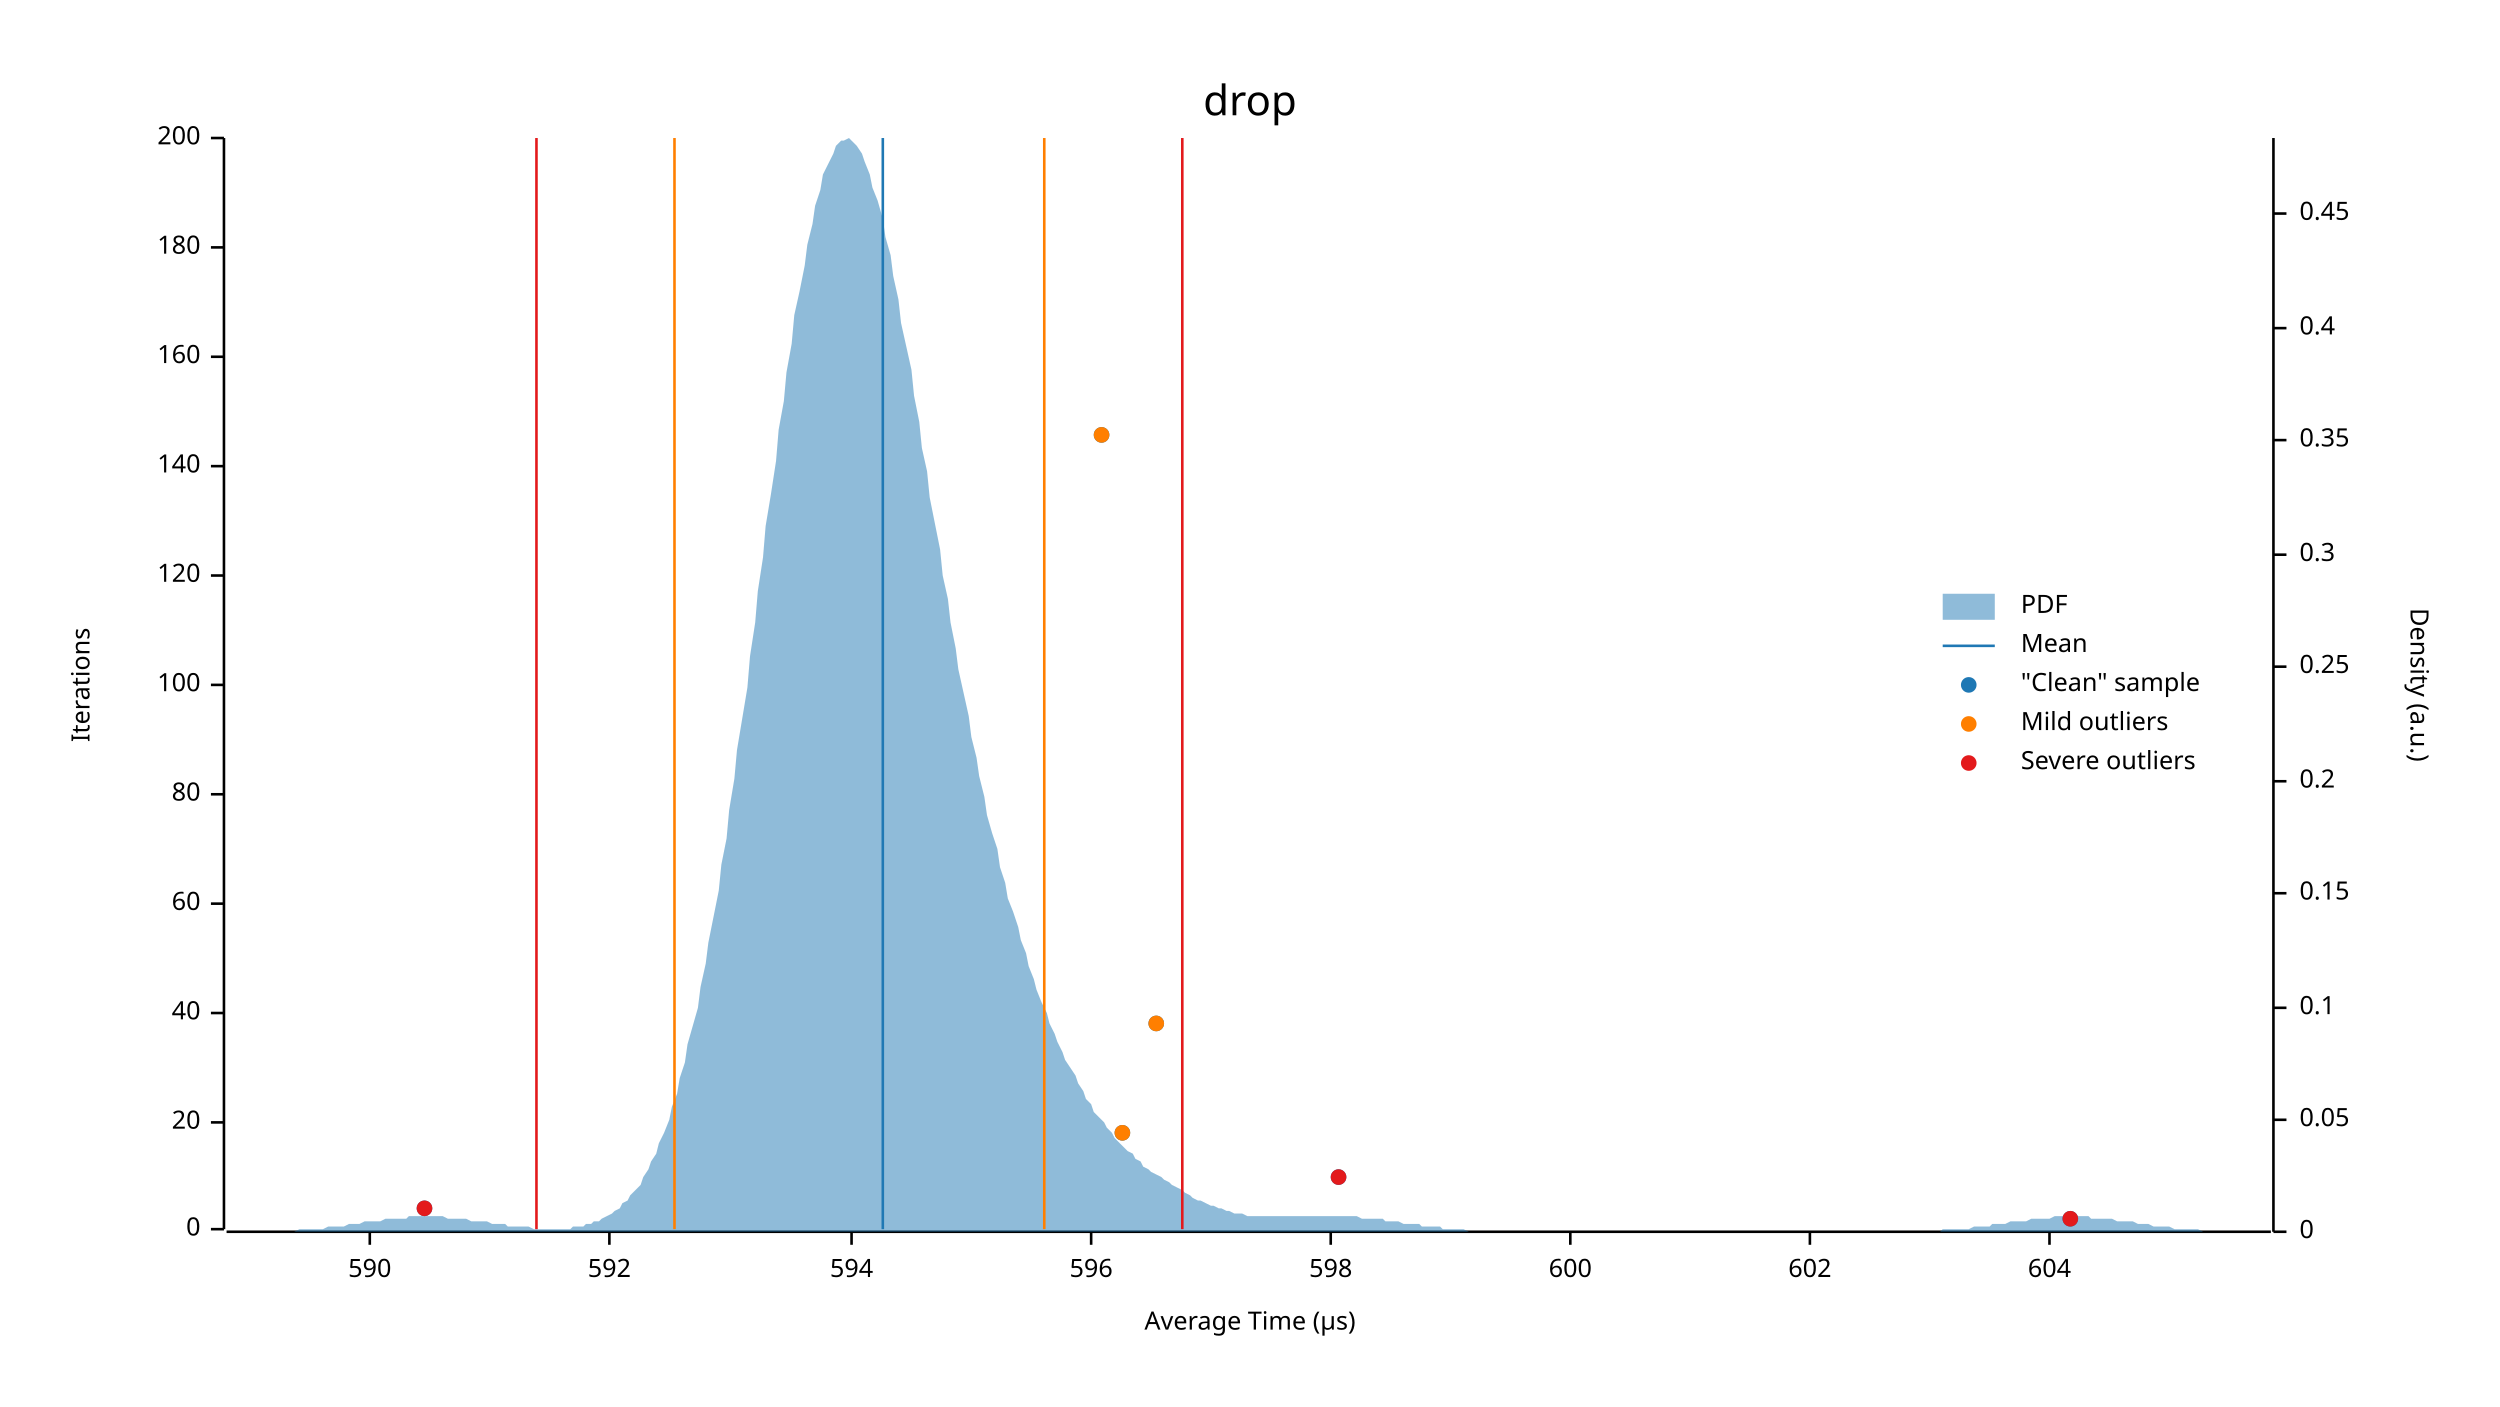
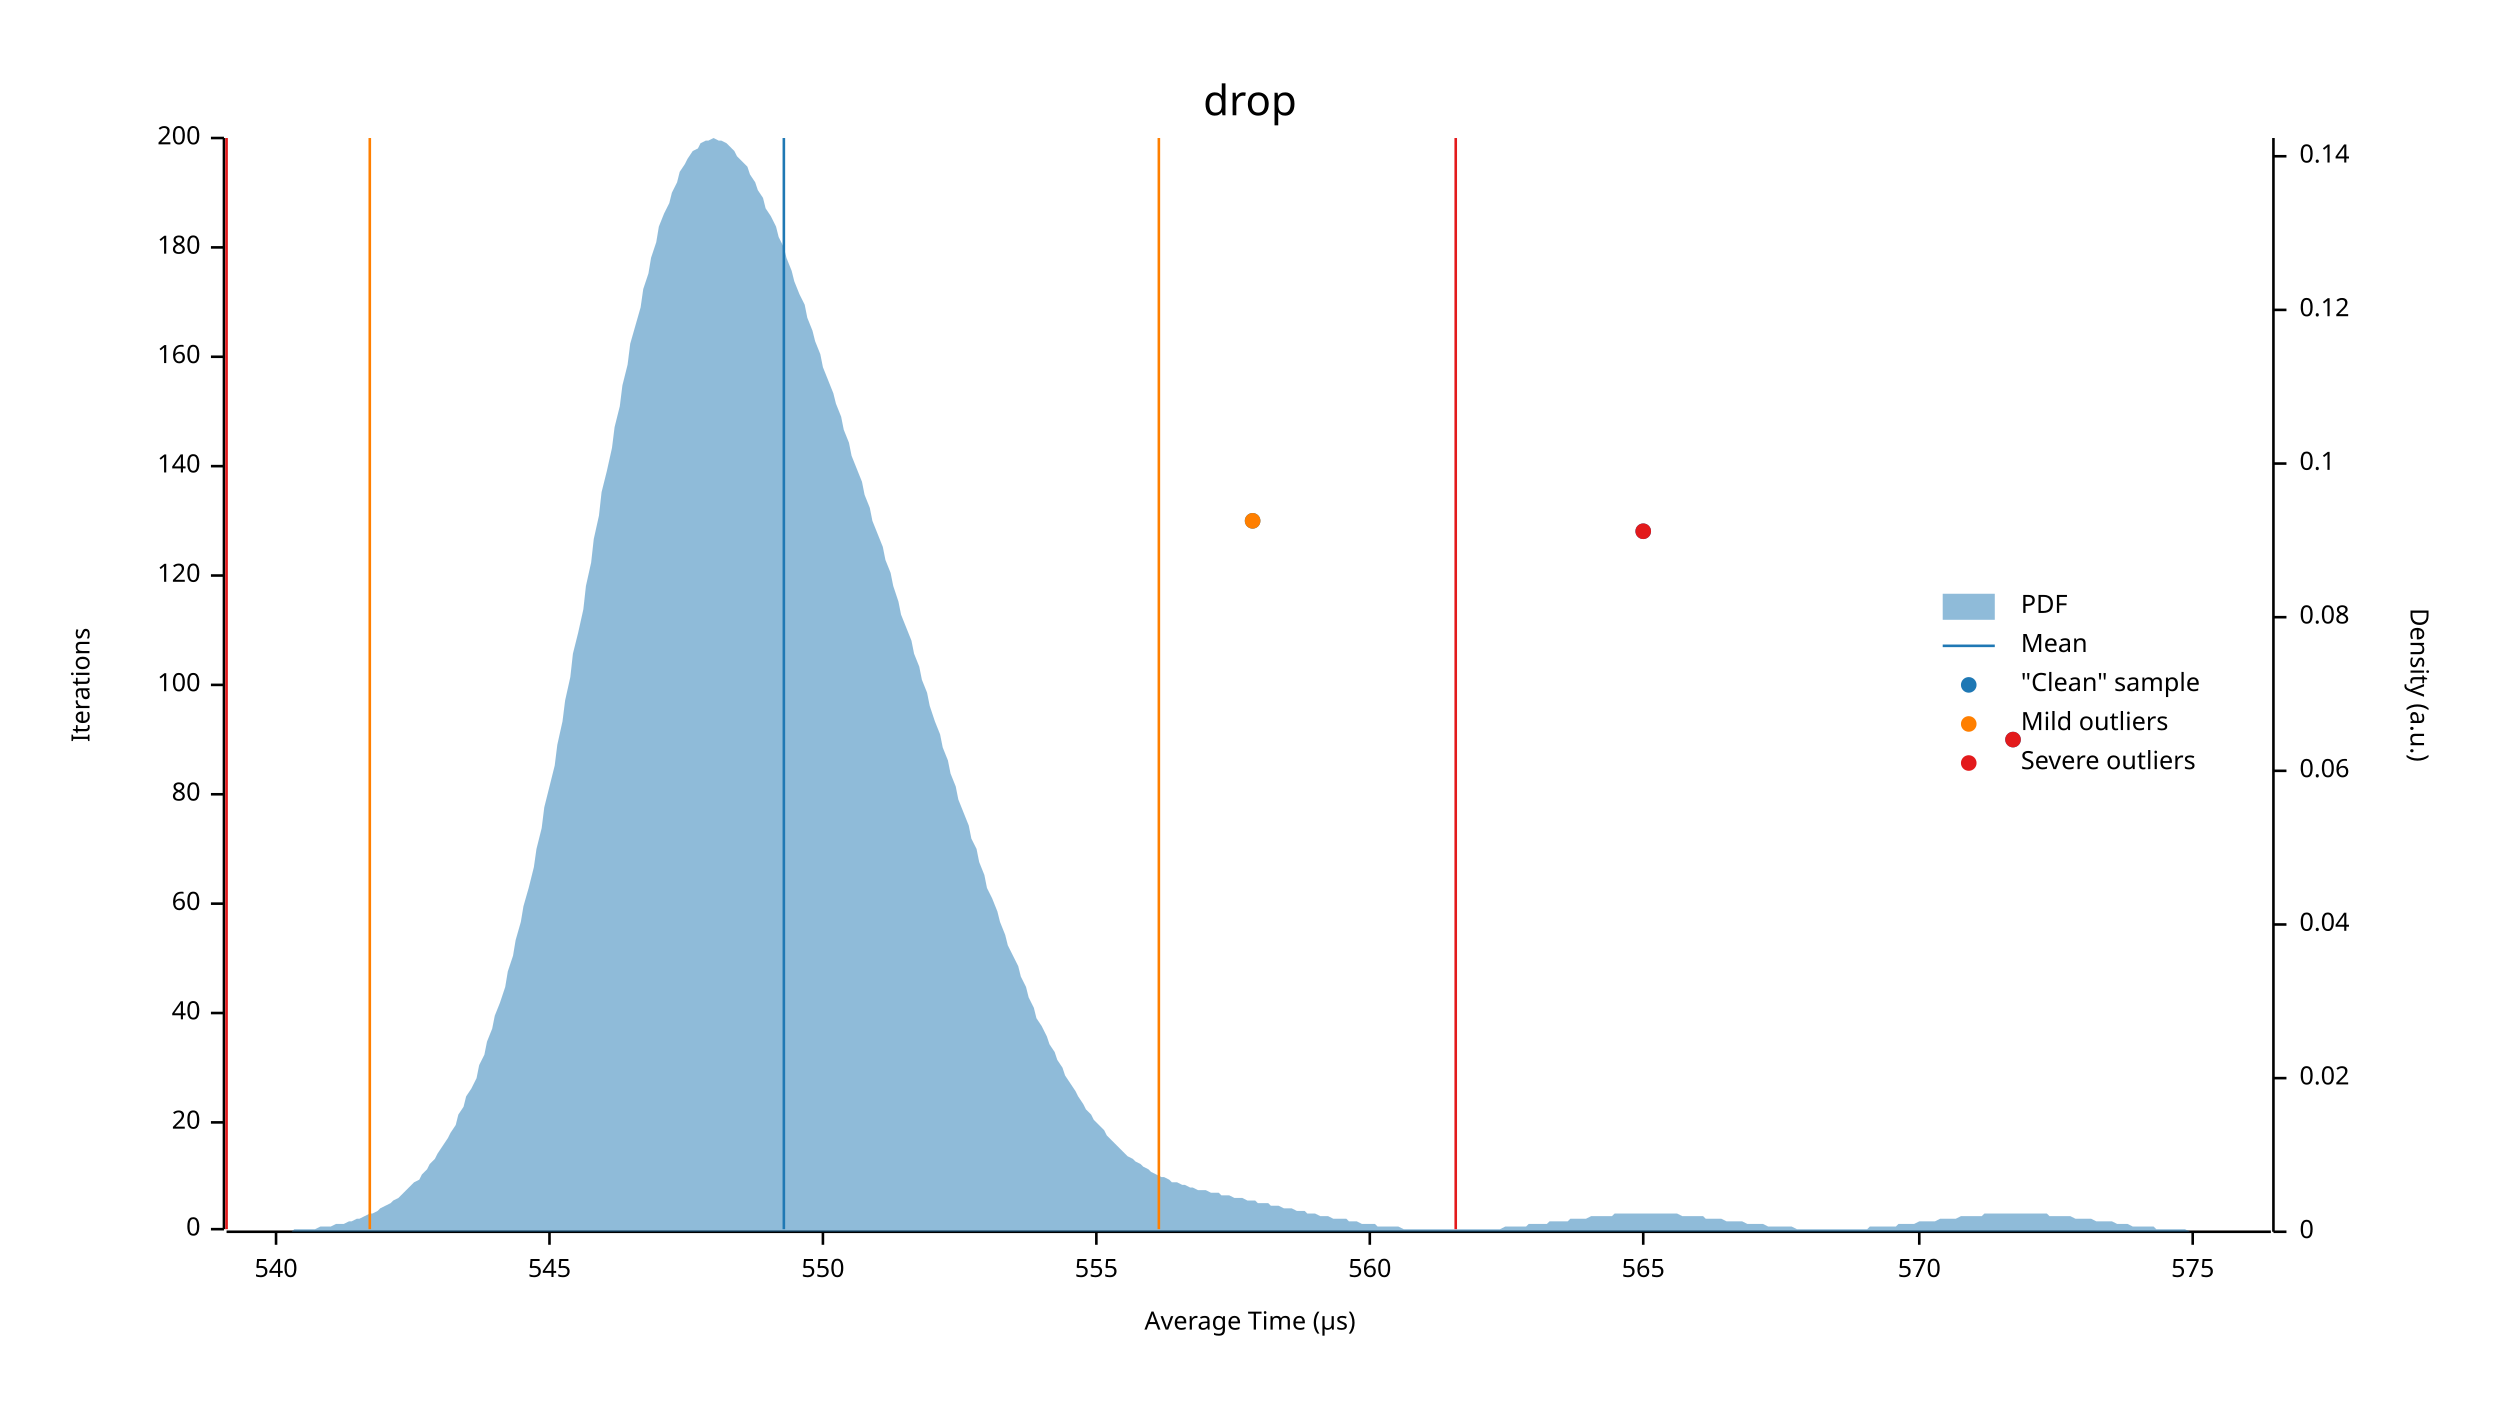
<svg xmlns="http://www.w3.org/2000/svg" width="960" height="540" viewBox="0 0 960 540">
  <text x="480" y="32" dy="0.76em" text-anchor="middle" font-family="sans-serif" font-size="16.129" opacity="1" fill="#000000">
drop
</text>
  <text x="27" y="263" dy="0.76em" text-anchor="middle" font-family="sans-serif" font-size="9.677" opacity="1" fill="#000000" transform="rotate(270, 27, 263)">
Iterations
</text>
  <text x="480" y="513" dy="-0.5ex" text-anchor="middle" font-family="sans-serif" font-size="9.677" opacity="1" fill="#000000">
Average Time (µs)
</text>
  <polyline fill="none" opacity="1" stroke="#000000" stroke-width="1" points="86,53 86,472 " />
  <text x="77" y="472" dy="0.5ex" text-anchor="end" font-family="sans-serif" font-size="9.677" opacity="1" fill="#000000">
0
</text>
  <polyline fill="none" opacity="1" stroke="#000000" stroke-width="1" points="81,472 86,472 " />
  <text x="77" y="431" dy="0.5ex" text-anchor="end" font-family="sans-serif" font-size="9.677" opacity="1" fill="#000000">
20
</text>
  <polyline fill="none" opacity="1" stroke="#000000" stroke-width="1" points="81,431 86,431 " />
  <text x="77" y="389" dy="0.5ex" text-anchor="end" font-family="sans-serif" font-size="9.677" opacity="1" fill="#000000">
40
</text>
  <polyline fill="none" opacity="1" stroke="#000000" stroke-width="1" points="81,389 86,389 " />
  <text x="77" y="347" dy="0.5ex" text-anchor="end" font-family="sans-serif" font-size="9.677" opacity="1" fill="#000000">
60
</text>
  <polyline fill="none" opacity="1" stroke="#000000" stroke-width="1" points="81,347 86,347 " />
  <text x="77" y="305" dy="0.5ex" text-anchor="end" font-family="sans-serif" font-size="9.677" opacity="1" fill="#000000">
80
</text>
  <polyline fill="none" opacity="1" stroke="#000000" stroke-width="1" points="81,305 86,305 " />
  <text x="77" y="263" dy="0.5ex" text-anchor="end" font-family="sans-serif" font-size="9.677" opacity="1" fill="#000000">
100
</text>
  <polyline fill="none" opacity="1" stroke="#000000" stroke-width="1" points="81,263 86,263 " />
  <text x="77" y="221" dy="0.5ex" text-anchor="end" font-family="sans-serif" font-size="9.677" opacity="1" fill="#000000">
120
</text>
  <polyline fill="none" opacity="1" stroke="#000000" stroke-width="1" points="81,221 86,221 " />
  <text x="77" y="179" dy="0.5ex" text-anchor="end" font-family="sans-serif" font-size="9.677" opacity="1" fill="#000000">
140
</text>
  <polyline fill="none" opacity="1" stroke="#000000" stroke-width="1" points="81,179 86,179 " />
  <text x="77" y="137" dy="0.5ex" text-anchor="end" font-family="sans-serif" font-size="9.677" opacity="1" fill="#000000">
160
</text>
  <polyline fill="none" opacity="1" stroke="#000000" stroke-width="1" points="81,137 86,137 " />
  <text x="77" y="95" dy="0.5ex" text-anchor="end" font-family="sans-serif" font-size="9.677" opacity="1" fill="#000000">
180
</text>
  <polyline fill="none" opacity="1" stroke="#000000" stroke-width="1" points="81,95 86,95 " />
  <text x="77" y="53" dy="0.5ex" text-anchor="end" font-family="sans-serif" font-size="9.677" opacity="1" fill="#000000">
200
</text>
  <polyline fill="none" opacity="1" stroke="#000000" stroke-width="1" points="81,53 86,53 " />
  <polyline fill="none" opacity="1" stroke="#000000" stroke-width="1" points="87,473 872,473 " />
-   <text x="142" y="483" dy="0.76em" text-anchor="middle" font-family="sans-serif" font-size="9.677" opacity="1" fill="#000000">
- 590
+   <text x="106" y="483" dy="0.76em" text-anchor="middle" font-family="sans-serif" font-size="9.677" opacity="1" fill="#000000">
+ 540
</text>
-   <polyline fill="none" opacity="1" stroke="#000000" stroke-width="1" points="142,473 142,478 " />
-   <text x="234" y="483" dy="0.76em" text-anchor="middle" font-family="sans-serif" font-size="9.677" opacity="1" fill="#000000">
- 592
+   <polyline fill="none" opacity="1" stroke="#000000" stroke-width="1" points="106,473 106,478 " />
+   <text x="211" y="483" dy="0.76em" text-anchor="middle" font-family="sans-serif" font-size="9.677" opacity="1" fill="#000000">
+ 545
</text>
-   <polyline fill="none" opacity="1" stroke="#000000" stroke-width="1" points="234,473 234,478 " />
-   <text x="327" y="483" dy="0.76em" text-anchor="middle" font-family="sans-serif" font-size="9.677" opacity="1" fill="#000000">
- 594
+   <polyline fill="none" opacity="1" stroke="#000000" stroke-width="1" points="211,473 211,478 " />
+   <text x="316" y="483" dy="0.76em" text-anchor="middle" font-family="sans-serif" font-size="9.677" opacity="1" fill="#000000">
+ 550
</text>
-   <polyline fill="none" opacity="1" stroke="#000000" stroke-width="1" points="327,473 327,478 " />
-   <text x="419" y="483" dy="0.76em" text-anchor="middle" font-family="sans-serif" font-size="9.677" opacity="1" fill="#000000">
- 596
+   <polyline fill="none" opacity="1" stroke="#000000" stroke-width="1" points="316,473 316,478 " />
+   <text x="421" y="483" dy="0.76em" text-anchor="middle" font-family="sans-serif" font-size="9.677" opacity="1" fill="#000000">
+ 555
</text>
-   <polyline fill="none" opacity="1" stroke="#000000" stroke-width="1" points="419,473 419,478 " />
-   <text x="511" y="483" dy="0.76em" text-anchor="middle" font-family="sans-serif" font-size="9.677" opacity="1" fill="#000000">
- 598
+   <polyline fill="none" opacity="1" stroke="#000000" stroke-width="1" points="421,473 421,478 " />
+   <text x="526" y="483" dy="0.76em" text-anchor="middle" font-family="sans-serif" font-size="9.677" opacity="1" fill="#000000">
+ 560
</text>
-   <polyline fill="none" opacity="1" stroke="#000000" stroke-width="1" points="511,473 511,478 " />
-   <text x="603" y="483" dy="0.76em" text-anchor="middle" font-family="sans-serif" font-size="9.677" opacity="1" fill="#000000">
- 600
+   <polyline fill="none" opacity="1" stroke="#000000" stroke-width="1" points="526,473 526,478 " />
+   <text x="631" y="483" dy="0.76em" text-anchor="middle" font-family="sans-serif" font-size="9.677" opacity="1" fill="#000000">
+ 565
</text>
-   <polyline fill="none" opacity="1" stroke="#000000" stroke-width="1" points="603,473 603,478 " />
-   <text x="695" y="483" dy="0.76em" text-anchor="middle" font-family="sans-serif" font-size="9.677" opacity="1" fill="#000000">
- 602
+   <polyline fill="none" opacity="1" stroke="#000000" stroke-width="1" points="631,473 631,478 " />
+   <text x="737" y="483" dy="0.76em" text-anchor="middle" font-family="sans-serif" font-size="9.677" opacity="1" fill="#000000">
+ 570
</text>
-   <polyline fill="none" opacity="1" stroke="#000000" stroke-width="1" points="695,473 695,478 " />
-   <text x="787" y="483" dy="0.76em" text-anchor="middle" font-family="sans-serif" font-size="9.677" opacity="1" fill="#000000">
- 604
+   <polyline fill="none" opacity="1" stroke="#000000" stroke-width="1" points="737,473 737,478 " />
+   <text x="842" y="483" dy="0.76em" text-anchor="middle" font-family="sans-serif" font-size="9.677" opacity="1" fill="#000000">
+ 575
</text>
-   <polyline fill="none" opacity="1" stroke="#000000" stroke-width="1" points="787,473 787,478 " />
+   <polyline fill="none" opacity="1" stroke="#000000" stroke-width="1" points="842,473 842,478 " />
  <text x="933" y="263" dy="0.76em" text-anchor="middle" font-family="sans-serif" font-size="9.677" opacity="1" fill="#000000" transform="rotate(90, 933, 263)">
Density (a.u.)
</text>
  <polyline fill="none" opacity="1" stroke="#000000" stroke-width="1" points="873,53 873,473 " />
  <text x="883" y="473" dy="0.5ex" text-anchor="start" font-family="sans-serif" font-size="9.677" opacity="1" fill="#000000">
0
</text>
  <polyline fill="none" opacity="1" stroke="#000000" stroke-width="1" points="873,473 878,473 " />
-   <text x="883" y="430" dy="0.5ex" text-anchor="start" font-family="sans-serif" font-size="9.677" opacity="1" fill="#000000">
- 0.05
+   <text x="883" y="414" dy="0.5ex" text-anchor="start" font-family="sans-serif" font-size="9.677" opacity="1" fill="#000000">
+ 0.02
</text>
-   <polyline fill="none" opacity="1" stroke="#000000" stroke-width="1" points="873,430 878,430 " />
-   <text x="883" y="387" dy="0.5ex" text-anchor="start" font-family="sans-serif" font-size="9.677" opacity="1" fill="#000000">
+   <polyline fill="none" opacity="1" stroke="#000000" stroke-width="1" points="873,414 878,414 " />
+   <text x="883" y="355" dy="0.5ex" text-anchor="start" font-family="sans-serif" font-size="9.677" opacity="1" fill="#000000">
+ 0.04
+ </text>
+   <polyline fill="none" opacity="1" stroke="#000000" stroke-width="1" points="873,355 878,355 " />
+   <text x="883" y="296" dy="0.5ex" text-anchor="start" font-family="sans-serif" font-size="9.677" opacity="1" fill="#000000">
+ 0.06
+ </text>
+   <polyline fill="none" opacity="1" stroke="#000000" stroke-width="1" points="873,296 878,296 " />
+   <text x="883" y="237" dy="0.5ex" text-anchor="start" font-family="sans-serif" font-size="9.677" opacity="1" fill="#000000">
+ 0.08
+ </text>
+   <polyline fill="none" opacity="1" stroke="#000000" stroke-width="1" points="873,237 878,237 " />
+   <text x="883" y="178" dy="0.5ex" text-anchor="start" font-family="sans-serif" font-size="9.677" opacity="1" fill="#000000">
0.1
</text>
-   <polyline fill="none" opacity="1" stroke="#000000" stroke-width="1" points="873,387 878,387 " />
-   <text x="883" y="343" dy="0.5ex" text-anchor="start" font-family="sans-serif" font-size="9.677" opacity="1" fill="#000000">
- 0.15
+   <polyline fill="none" opacity="1" stroke="#000000" stroke-width="1" points="873,178 878,178 " />
+   <text x="883" y="119" dy="0.5ex" text-anchor="start" font-family="sans-serif" font-size="9.677" opacity="1" fill="#000000">
+ 0.12
</text>
-   <polyline fill="none" opacity="1" stroke="#000000" stroke-width="1" points="873,343 878,343 " />
-   <text x="883" y="300" dy="0.5ex" text-anchor="start" font-family="sans-serif" font-size="9.677" opacity="1" fill="#000000">
- 0.2
+   <polyline fill="none" opacity="1" stroke="#000000" stroke-width="1" points="873,119 878,119 " />
+   <text x="883" y="60" dy="0.5ex" text-anchor="start" font-family="sans-serif" font-size="9.677" opacity="1" fill="#000000">
+ 0.14
</text>
-   <polyline fill="none" opacity="1" stroke="#000000" stroke-width="1" points="873,300 878,300 " />
-   <text x="883" y="256" dy="0.5ex" text-anchor="start" font-family="sans-serif" font-size="9.677" opacity="1" fill="#000000">
- 0.25
- </text>
-   <polyline fill="none" opacity="1" stroke="#000000" stroke-width="1" points="873,256 878,256 " />
-   <text x="883" y="213" dy="0.5ex" text-anchor="start" font-family="sans-serif" font-size="9.677" opacity="1" fill="#000000">
- 0.3
- </text>
-   <polyline fill="none" opacity="1" stroke="#000000" stroke-width="1" points="873,213 878,213 " />
-   <text x="883" y="169" dy="0.5ex" text-anchor="start" font-family="sans-serif" font-size="9.677" opacity="1" fill="#000000">
- 0.35
- </text>
-   <polyline fill="none" opacity="1" stroke="#000000" stroke-width="1" points="873,169 878,169 " />
-   <text x="883" y="126" dy="0.5ex" text-anchor="start" font-family="sans-serif" font-size="9.677" opacity="1" fill="#000000">
- 0.4
- </text>
-   <polyline fill="none" opacity="1" stroke="#000000" stroke-width="1" points="873,126 878,126 " />
-   <text x="883" y="82" dy="0.5ex" text-anchor="start" font-family="sans-serif" font-size="9.677" opacity="1" fill="#000000">
- 0.45
- </text>
-   <polyline fill="none" opacity="1" stroke="#000000" stroke-width="1" points="873,82 878,82 " />
-   <polygon opacity="0.5" fill="#1F78B4" points="87,473 88,473 90,473 91,473 93,473 94,473 96,473 98,473 99,473 101,473 102,473 104,473 105,473 107,473 109,473 110,473 112,473 113,473 115,472 116,472 118,472 120,472 121,472 123,472 124,472 126,471 127,471 129,471 131,471 132,471 134,470 135,470 137,470 138,470 140,469 142,469 143,469 145,469 146,469 148,468 150,468 151,468 153,468 154,468 156,468 157,467 159,467 161,467 162,467 164,467 165,467 167,467 168,467 170,467 172,468 173,468 175,468 176,468 178,468 179,468 181,469 183,469 184,469 186,469 187,469 189,470 190,470 192,470 194,470 195,471 197,471 198,471 200,471 201,471 203,471 205,472 206,472 208,472 209,472 211,472 213,472 214,472 216,472 217,472 219,472 220,471 222,471 224,471 225,470 227,470 228,469 230,469 231,468 233,467 235,466 236,465 238,464 239,462 241,461 242,459 244,457 246,455 247,452 249,449 250,446 252,443 253,439 255,435 257,430 258,425 260,420 261,414 263,408 264,401 266,394 268,387 269,379 271,370 272,362 274,352 276,342 277,332 279,322 280,311 282,299 283,288 285,276 287,264 288,252 290,239 291,227 293,214 294,202 296,190 298,177 299,165 301,154 302,143 304,132 305,121 307,112 309,102 310,94 312,86 313,79 315,73 316,67 318,63 320,59 321,56 323,54 324,54 326,53 327,54 329,56 331,59 332,62 334,67 335,72 337,77 339,84 340,91 342,98 343,106 345,115 346,124 348,133 350,142 351,152 353,162 354,172 356,181 357,191 359,201 361,211 362,221 364,230 365,239 367,249 368,257 370,266 372,275 373,283 375,291 376,298 378,306 379,313 381,320 383,326 384,333 386,339 387,345 389,350 391,356 392,361 394,366 395,371 397,376 398,380 400,385 402,389 403,393 405,397 406,400 408,404 409,407 411,410 413,413 414,416 416,419 417,422 419,424 420,427 422,429 424,431 425,433 427,435 428,437 430,439 431,440 433,442 435,443 436,445 438,446 439,448 441,449 442,450 444,451 446,452 447,453 449,454 450,455 452,456 454,457 455,458 457,459 458,460 460,461 461,461 463,462 465,463 466,463 468,464 469,464 471,465 472,465 474,466 476,466 477,466 479,467 480,467 482,467 483,467 485,467 487,467 488,467 490,467 491,467 493,467 494,467 496,467 498,467 499,467 501,467 502,467 504,467 505,467 507,467 509,467 510,467 512,467 513,467 515,467 517,467 518,467 520,467 521,467 523,468 524,468 526,468 528,468 529,468 531,468 532,469 534,469 535,469 537,469 539,470 540,470 542,470 543,470 545,470 546,471 548,471 550,471 551,471 553,471 554,472 556,472 557,472 559,472 561,472 562,472 564,473 565,473 567,473 568,473 570,473 572,473 573,473 575,473 576,473 578,473 580,473 581,473 583,473 584,473 586,473 587,473 589,473 591,473 592,473 594,473 595,473 597,473 598,473 600,473 602,473 603,473 605,473 606,473 608,473 609,473 611,473 613,473 614,473 616,473 617,473 619,473 620,473 622,473 624,473 625,473 627,473 628,473 630,473 632,473 633,473 635,473 636,473 638,473 639,473 641,473 643,473 644,473 646,473 647,473 649,473 650,473 652,473 654,473 655,473 657,473 658,473 660,473 661,473 663,473 665,473 666,473 668,473 669,473 671,473 672,473 674,473 676,473 677,473 679,473 680,473 682,473 683,473 685,473 687,473 688,473 690,473 691,473 693,473 695,473 696,473 698,473 699,473 701,473 702,473 704,473 706,473 707,473 709,473 710,473 712,473 713,473 715,473 717,473 718,473 720,473 721,473 723,473 724,473 726,473 728,473 729,473 731,473 732,473 734,473 735,473 737,473 739,473 740,473 742,473 743,473 745,473 746,472 748,472 750,472 751,472 753,472 754,472 756,472 758,471 759,471 761,471 762,471 764,471 765,470 767,470 769,470 770,470 772,469 773,469 775,469 776,469 778,469 780,468 781,468 783,468 784,468 786,468 787,468 789,467 791,467 792,467 794,467 795,467 797,467 798,467 800,467 802,467 803,468 805,468 806,468 808,468 809,468 811,468 813,469 814,469 816,469 817,469 819,469 821,470 822,470 824,470 825,470 827,471 828,471 830,471 832,471 833,471 835,472 836,472 838,472 839,472 841,472 843,472 844,472 846,473 847,473 849,473 850,473 852,473 854,473 855,473 857,473 858,473 860,473 861,473 863,473 865,473 866,473 868,473 869,473 871,473 873,473 873,473 87,473 " />
-   <polyline fill="none" opacity="1" stroke="#1F78B4" stroke-width="1" points="339,472 339,53 " />
-   <polyline fill="none" opacity="1" stroke="#FF7F00" stroke-width="1" points="259,472 259,53 " />
-   <polyline fill="none" opacity="1" stroke="#FF7F00" stroke-width="1" points="401,472 401,53 " />
-   <polyline fill="none" opacity="1" stroke="#E31A1C" stroke-width="1" points="206,472 206,53 " />
-   <polyline fill="none" opacity="1" stroke="#E31A1C" stroke-width="1" points="454,472 454,53 " />
-   <circle cx="795" cy="468" r="3" opacity="1" fill="#1F78B4" stroke="none" stroke-width="1" />
-   <circle cx="163" cy="464" r="3" opacity="1" fill="#1F78B4" stroke="none" stroke-width="1" />
-   <circle cx="514" cy="452" r="3" opacity="1" fill="#1F78B4" stroke="none" stroke-width="1" />
-   <circle cx="431" cy="435" r="3" opacity="1" fill="#1F78B4" stroke="none" stroke-width="1" />
-   <circle cx="444" cy="393" r="3" opacity="1" fill="#1F78B4" stroke="none" stroke-width="1" />
-   <circle cx="423" cy="167" r="3" opacity="1" fill="#1F78B4" stroke="none" stroke-width="1" />
-   <circle cx="431" cy="435" r="3" opacity="1" fill="#FF7F00" stroke="none" stroke-width="1" />
-   <circle cx="444" cy="393" r="3" opacity="1" fill="#FF7F00" stroke="none" stroke-width="1" />
-   <circle cx="423" cy="167" r="3" opacity="1" fill="#FF7F00" stroke="none" stroke-width="1" />
-   <circle cx="795" cy="468" r="3" opacity="1" fill="#E31A1C" stroke="none" stroke-width="1" />
-   <circle cx="163" cy="464" r="3" opacity="1" fill="#E31A1C" stroke="none" stroke-width="1" />
-   <circle cx="514" cy="452" r="3" opacity="1" fill="#E31A1C" stroke="none" stroke-width="1" />
+   <polyline fill="none" opacity="1" stroke="#000000" stroke-width="1" points="873,60 878,60 " />
+   <polygon opacity="0.5" fill="#1F78B4" points="87,473 88,473 90,473 91,473 93,473 94,473 96,473 98,473 99,473 101,473 102,473 104,473 105,473 107,473 109,473 110,473 112,473 113,472 115,472 116,472 118,472 120,472 121,472 123,471 124,471 126,471 127,471 129,470 131,470 132,470 134,469 135,469 137,468 138,468 140,467 142,466 143,466 145,465 146,464 148,463 150,462 151,461 153,460 154,459 156,457 157,456 159,454 161,453 162,451 164,449 165,447 167,445 168,443 170,440 172,437 173,435 175,432 176,428 178,425 179,421 181,418 183,414 184,409 186,405 187,400 189,395 190,390 192,385 194,379 195,373 197,367 198,361 200,354 201,348 203,341 205,333 206,326 208,318 209,310 211,302 213,294 214,286 216,277 217,269 219,260 220,251 222,243 224,234 225,225 227,216 228,207 230,198 231,189 233,181 235,172 236,164 238,156 239,148 241,140 242,132 244,125 246,118 247,111 249,105 250,99 252,93 253,87 255,82 257,78 258,74 260,70 261,66 263,63 264,61 266,58 268,57 269,55 271,54 272,54 274,53 276,54 277,54 279,55 280,56 282,58 283,60 285,62 287,64 288,67 290,70 291,73 293,76 294,80 296,83 298,87 299,91 301,95 302,99 304,104 305,108 307,113 309,117 310,122 312,127 313,131 315,136 316,141 318,146 320,151 321,155 323,160 324,165 326,170 327,175 329,180 331,185 332,190 334,195 335,200 337,205 339,210 340,215 342,220 343,225 345,231 346,236 348,241 350,246 351,251 353,256 354,261 356,266 357,271 359,277 361,282 362,287 364,292 365,297 367,302 368,307 370,312 372,317 373,322 375,326 376,331 378,336 379,341 381,345 383,350 384,354 386,359 387,363 389,367 391,371 392,375 394,379 395,383 397,387 398,391 400,394 402,398 403,401 405,404 406,407 408,410 409,413 411,416 413,419 414,421 416,424 417,426 419,428 420,430 422,432 424,434 425,436 427,438 428,439 430,441 431,442 433,444 435,445 436,446 438,447 439,448 441,449 442,450 444,451 446,452 447,452 449,453 450,454 452,454 454,455 455,455 457,456 458,456 460,457 461,457 463,457 465,458 466,458 468,458 469,459 471,459 472,459 474,460 476,460 477,460 479,461 480,461 482,461 483,462 485,462 487,462 488,463 490,463 491,463 493,464 494,464 496,464 498,465 499,465 501,465 502,466 504,466 505,466 507,467 509,467 510,467 512,468 513,468 515,468 517,468 518,469 520,469 521,469 523,470 524,470 526,470 528,470 529,471 531,471 532,471 534,471 535,471 537,471 539,472 540,472 542,472 543,472 545,472 546,472 548,472 550,472 551,472 553,472 554,472 556,472 557,472 559,472 561,472 562,472 564,472 565,472 567,472 568,472 570,472 572,472 573,472 575,472 576,472 578,471 580,471 581,471 583,471 584,471 586,471 587,470 589,470 591,470 592,470 594,470 595,469 597,469 598,469 600,469 602,469 603,468 605,468 606,468 608,468 609,468 611,467 613,467 614,467 616,467 617,467 619,467 620,466 622,466 624,466 625,466 627,466 628,466 630,466 632,466 633,466 635,466 636,466 638,466 639,466 641,466 643,466 644,466 646,467 647,467 649,467 650,467 652,467 654,467 655,468 657,468 658,468 660,468 661,468 663,469 665,469 666,469 668,469 669,469 671,470 672,470 674,470 676,470 677,470 679,471 680,471 682,471 683,471 685,471 687,471 688,471 690,472 691,472 693,472 695,472 696,472 698,472 699,472 701,472 702,472 704,472 706,472 707,472 709,472 710,472 712,472 713,472 715,472 717,472 718,471 720,471 721,471 723,471 724,471 726,471 728,471 729,470 731,470 732,470 734,470 735,470 737,469 739,469 740,469 742,469 743,469 745,468 746,468 748,468 750,468 751,468 753,467 754,467 756,467 758,467 759,467 761,467 762,466 764,466 765,466 767,466 769,466 770,466 772,466 773,466 775,466 776,466 778,466 780,466 781,466 783,466 784,466 786,466 787,467 789,467 791,467 792,467 794,467 795,467 797,468 798,468 800,468 802,468 803,468 805,469 806,469 808,469 809,469 811,469 813,470 814,470 816,470 817,470 819,471 821,471 822,471 824,471 825,471 827,471 828,472 830,472 832,472 833,472 835,472 836,472 838,472 839,472 841,473 843,473 844,473 846,473 847,473 849,473 850,473 852,473 854,473 855,473 857,473 858,473 860,473 861,473 863,473 865,473 866,473 868,473 869,473 871,473 873,473 873,473 87,473 " />
+   <polyline fill="none" opacity="1" stroke="#1F78B4" stroke-width="1" points="301,472 301,53 " />
+   <polyline fill="none" opacity="1" stroke="#FF7F00" stroke-width="1" points="142,472 142,53 " />
+   <polyline fill="none" opacity="1" stroke="#FF7F00" stroke-width="1" points="445,472 445,53 " />
+   <polyline fill="none" opacity="1" stroke="#E31A1C" stroke-width="1" points="87,472 87,53 " />
+   <polyline fill="none" opacity="1" stroke="#E31A1C" stroke-width="1" points="559,472 559,53 " />
+   <circle cx="773" cy="284" r="3" opacity="1" fill="#1F78B4" stroke="none" stroke-width="1" />
+   <circle cx="631" cy="204" r="3" opacity="1" fill="#1F78B4" stroke="none" stroke-width="1" />
+   <circle cx="481" cy="200" r="3" opacity="1" fill="#1F78B4" stroke="none" stroke-width="1" />
+   <circle cx="481" cy="200" r="3" opacity="1" fill="#FF7F00" stroke="none" stroke-width="1" />
+   <circle cx="773" cy="284" r="3" opacity="1" fill="#E31A1C" stroke="none" stroke-width="1" />
+   <circle cx="631" cy="204" r="3" opacity="1" fill="#E31A1C" stroke="none" stroke-width="1" />
  <text x="776" y="228" dy="0.76em" text-anchor="start" font-family="sans-serif" font-size="9.677" opacity="1" fill="#000000">
PDF
</text>
  <text x="776" y="243" dy="0.76em" text-anchor="start" font-family="sans-serif" font-size="9.677" opacity="1" fill="#000000">
Mean
</text>
  <text x="776" y="258" dy="0.76em" text-anchor="start" font-family="sans-serif" font-size="9.677" opacity="1" fill="#000000">
"Clean" sample
</text>
  <text x="776" y="273" dy="0.76em" text-anchor="start" font-family="sans-serif" font-size="9.677" opacity="1" fill="#000000">
Mild outliers
</text>
  <text x="776" y="288" dy="0.76em" text-anchor="start" font-family="sans-serif" font-size="9.677" opacity="1" fill="#000000">
Severe outliers
</text>
  <rect x="746" y="228" width="20" height="10" opacity="0.5" fill="#1F78B4" stroke="none" />
  <polyline fill="none" opacity="1" stroke="#1F78B4" stroke-width="1" points="746,248 766,248 " />
  <circle cx="756" cy="263" r="3" opacity="1" fill="#1F78B4" stroke="none" stroke-width="1" />
  <circle cx="756" cy="278" r="3" opacity="1" fill="#FF7F00" stroke="none" stroke-width="1" />
  <circle cx="756" cy="293" r="3" opacity="1" fill="#E31A1C" stroke="none" stroke-width="1" />
</svg>
